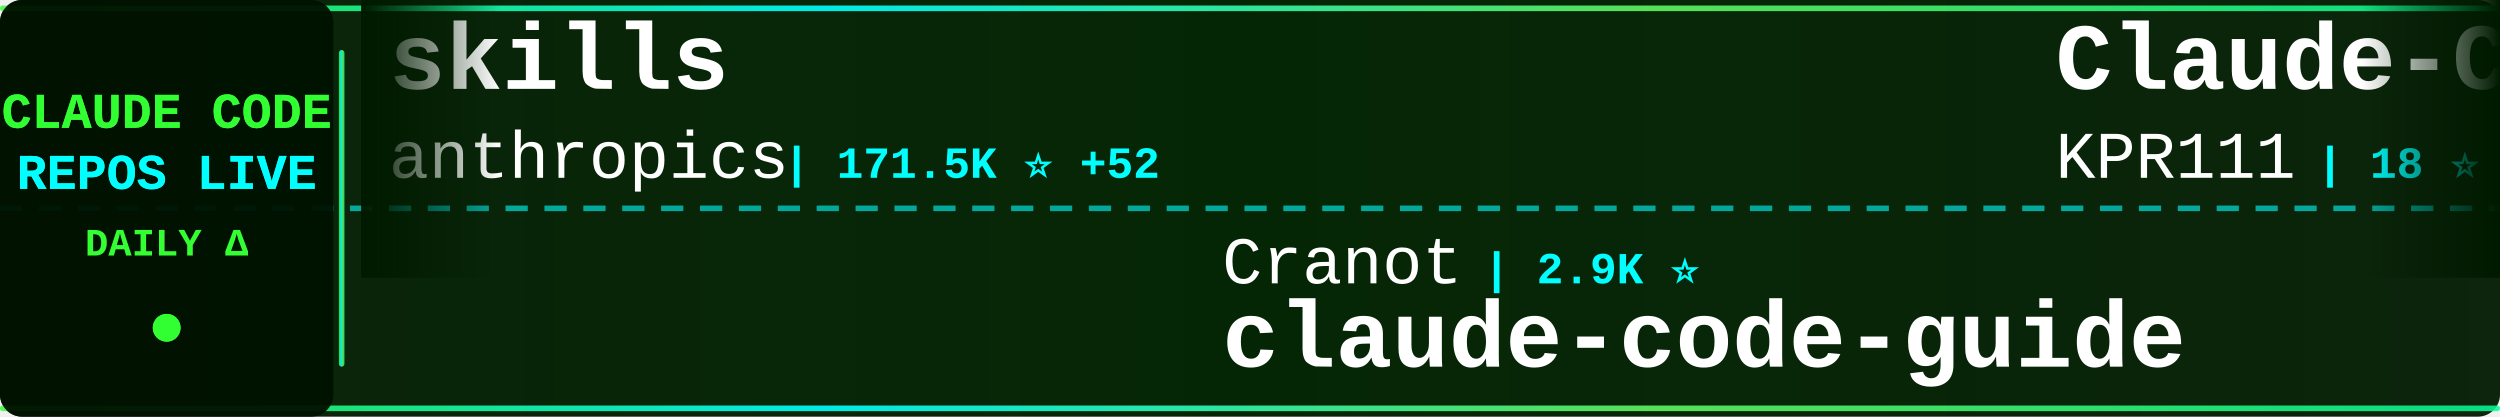
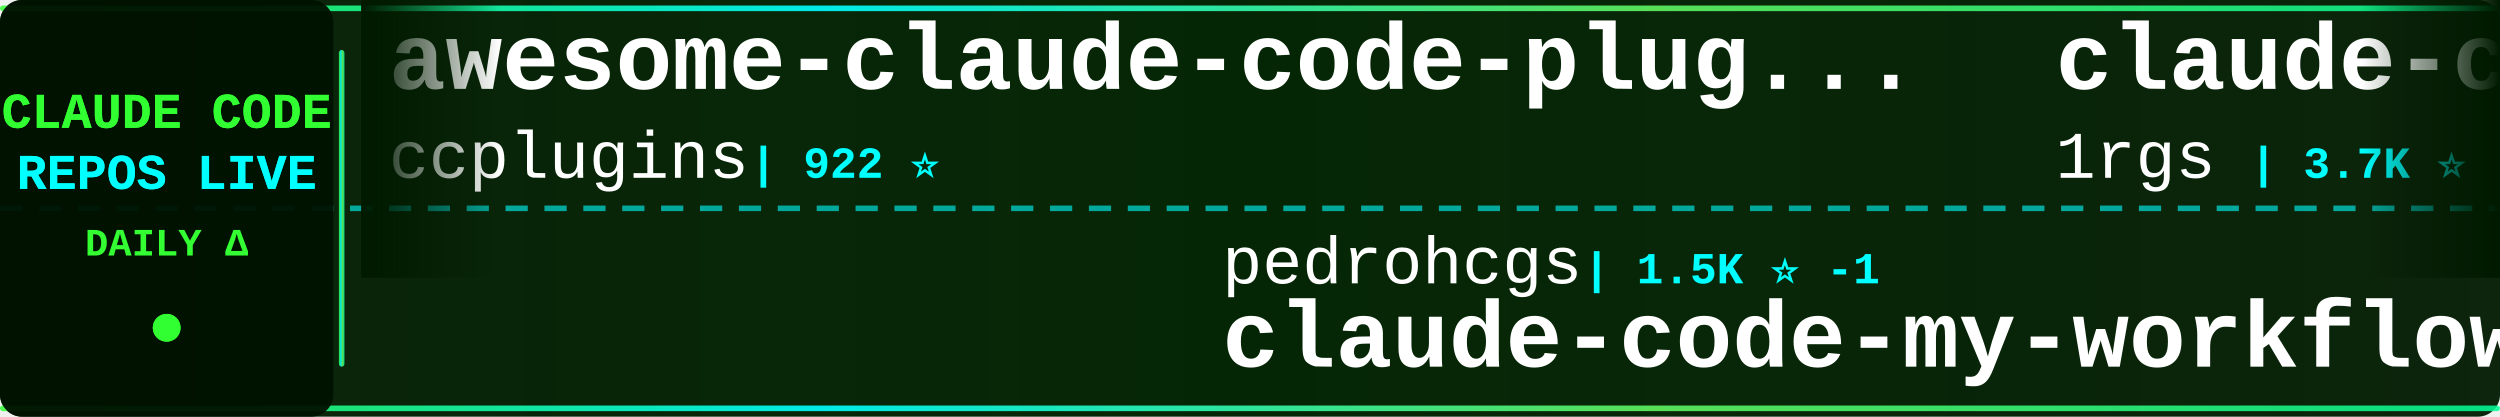
<svg xmlns="http://www.w3.org/2000/svg" width="900" height="150">
  <defs>
    <linearGradient id="tickerBg" x1="0%" y1="0%" x2="100%" y2="0%">
      <stop offset="0%" style="stop-color:#001a00;stop-opacity:0.95" />
      <stop offset="50%" style="stop-color:#002200;stop-opacity:0.98" />
      <stop offset="100%" style="stop-color:#001a00;stop-opacity:0.95" />
    </linearGradient>
    <linearGradient id="borderGrad" x1="0%" y1="0%" x2="100%" y2="0%">
      <stop offset="0%" style="stop-color:#33ff33;stop-opacity:0.85">
        <animate attributeName="stop-opacity" values="0.85;1;0.85" dur="2s" repeatCount="indefinite" />
      </stop>
      <stop offset="33%" style="stop-color:#00ffff;stop-opacity:0.9">
        <animate attributeName="stop-opacity" values="0.9;1;0.9" dur="2.2s" repeatCount="indefinite" />
      </stop>
      <stop offset="66%" style="stop-color:#66ff66;stop-opacity:0.85">
        <animate attributeName="stop-opacity" values="0.85;1;0.85" dur="1.8s" repeatCount="indefinite" />
      </stop>
      <stop offset="100%" style="stop-color:#00ff99;stop-opacity:0.85">
        <animate attributeName="stop-opacity" values="0.85;1;0.85" dur="2s" repeatCount="indefinite" />
      </stop>
    </linearGradient>
    <filter id="textGlow">
      <feGaussianBlur stdDeviation="0.1" result="coloredBlur" />
      <feMerge>
        <feMergeNode in="coloredBlur" />
        <feMergeNode in="SourceGraphic" />
      </feMerge>
    </filter>
    <filter id="metricGlow">
      <feGaussianBlur stdDeviation="0.2" result="coloredBlur" />
      <feMerge>
        <feMergeNode in="coloredBlur" />
        <feMergeNode in="SourceGraphic" />
      </feMerge>
    </filter>
    <linearGradient id="leftFade" x1="0%" y1="0%" x2="100%" y2="0%">
      <stop offset="0%" style="stop-color:#001a00;stop-opacity:1" />
      <stop offset="100%" style="stop-color:#001a00;stop-opacity:0" />
    </linearGradient>
    <linearGradient id="rightFade" x1="0%" y1="0%" x2="100%" y2="0%">
      <stop offset="0%" style="stop-color:#001a00;stop-opacity:0" />
      <stop offset="100%" style="stop-color:#001a00;stop-opacity:1" />
    </linearGradient>
  </defs>
  <rect width="900" height="150" fill="url(#tickerBg)" rx="8" />
  <rect x="0" y="2" width="900" height="2" fill="url(#borderGrad)" rx="1" />
  <rect x="0" y="146" width="900" height="2" fill="url(#borderGrad)" rx="1" />
  <line x1="0" y1="75" x2="900" y2="75" stroke="#00ffff" stroke-width="2" stroke-dasharray="8 6" opacity="0.6" />
  <rect x="0" y="0" width="120" height="150" fill="#001100" opacity="0.95" rx="8" />
  <text x="60" y="46" font-family="'Courier New', monospace" font-size="18" font-weight="bold" fill="#33ff33" text-anchor="middle" filter="url(#textGlow)">
    CLAUDE CODE
  </text>
  <text x="60" y="68" font-family="'Courier New', monospace" font-size="18" font-weight="bold" fill="#00ffff" text-anchor="middle" filter="url(#textGlow)">
    REPOS LIVE
  </text>
  <text x="60" y="92" font-family="'Courier New', monospace" font-size="14" font-weight="bold" fill="#33ff33" text-anchor="middle">
    DAILY Δ
  </text>
  <circle cx="60" cy="118" r="5" fill="#33ff33" filter="url(#metricGlow)">
    <animate attributeName="r" values="4;6;4" dur="1.5s" repeatCount="indefinite" />
    <animate attributeName="opacity" values="0.6;1;0.6" dur="1.5s" repeatCount="indefinite" />
  </circle>
  <rect x="122" y="18" width="2" height="114" fill="url(#borderGrad)" rx="1" />
  <clipPath id="tickerClip">
    <rect x="130" y="0" width="770" height="150" />
  </clipPath>
  <g clip-path="url(#tickerClip)">
    <g id="tickerItems">
      <animateTransform attributeName="transform" attributeType="XML" type="translate" from="0 0" to="-3000 0" dur="54s" repeatCount="indefinite" />
      <g transform="translate(0, 0)">
-         <text x="140" y="32" font-family="'Courier New', monospace" font-size="34" font-weight="bold" fill="#ffffff">skills</text>
-         <text x="140" y="64" font-family="'Courier New', monospace" font-size="24" font-weight="normal" fill="#ffffff" opacity="1.0">anthropics</text>
-         <text x="282" y="64" font-family="'Courier New', monospace" font-size="16" font-weight="bold" fill="#00ffff"> | 171.5K ⭐ +52</text>
+         <text x="140" y="32" font-family="'Courier New', monospace" font-size="34" font-weight="bold" fill="#ffffff">awesome-claude-code-plug...</text>
+         <text x="140" y="64" font-family="'Courier New', monospace" font-size="24" font-weight="normal" fill="#ffffff" opacity="1.0">ccplugins</text>
+         <text x="270" y="64" font-family="'Courier New', monospace" font-size="16" font-weight="bold" fill="#00ffff"> | 922 ⭐</text>
      </g>
      <g transform="translate(300, 0)">
-         <text x="140" y="102" font-family="'Courier New', monospace" font-size="24" font-weight="normal" fill="#ffffff" opacity="1.0">Cranot</text>
-         <text x="234" y="102" font-family="'Courier New', monospace" font-size="16" font-weight="bold" fill="#00ffff"> | 2.9K ⭐</text>
-         <text x="140" y="132" font-family="'Courier New', monospace" font-size="34" font-weight="bold" fill="#ffffff">claude-code-guide</text>
+         <text x="140" y="102" font-family="'Courier New', monospace" font-size="24" font-weight="normal" fill="#ffffff" opacity="1.0">pedrohcgs</text>
+         <text x="270" y="102" font-family="'Courier New', monospace" font-size="16" font-weight="bold" fill="#00ffff"> | 1.5K ⭐ -1</text>
+         <text x="140" y="132" font-family="'Courier New', monospace" font-size="34" font-weight="bold" fill="#ffffff">claude-code-my-workflow</text>
      </g>
      <g transform="translate(600, 0)">
-         <text x="140" y="32" font-family="'Courier New', monospace" font-size="34" font-weight="bold" fill="#ffffff">Claude-Code</text>
-         <text x="140" y="64" font-family="'Courier New', monospace" font-size="24" font-weight="normal" fill="#ffffff" opacity="1.0">KPR111</text>
-         <text x="234" y="64" font-family="'Courier New', monospace" font-size="16" font-weight="bold" fill="#00ffff"> | 18 ⭐</text>
+         <text x="140" y="32" font-family="'Courier New', monospace" font-size="34" font-weight="bold" fill="#ffffff">claude-code-proxy</text>
+         <text x="140" y="64" font-family="'Courier New', monospace" font-size="24" font-weight="normal" fill="#ffffff" opacity="1.0">1rgs</text>
+         <text x="210" y="64" font-family="'Courier New', monospace" font-size="16" font-weight="bold" fill="#00ffff"> | 3.7K ⭐</text>
      </g>
      <g transform="translate(900, 0)">
-         <text x="140" y="102" font-family="'Courier New', monospace" font-size="24" font-weight="normal" fill="#ffffff" opacity="1.0">shanraisshan</text>
-         <text x="306" y="102" font-family="'Courier New', monospace" font-size="16" font-weight="bold" fill="#00ffff"> | 65.0K ⭐ +12</text>
-         <text x="140" y="132" font-family="'Courier New', monospace" font-size="34" font-weight="bold" fill="#ffffff">claude-code-best-practic...</text>
+         <text x="140" y="102" font-family="'Courier New', monospace" font-size="24" font-weight="normal" fill="#ffffff" opacity="1.0">Windy3f3f3f3f</text>
+         <text x="318" y="102" font-family="'Courier New', monospace" font-size="16" font-weight="bold" fill="#00ffff"> | 3.5K ⭐ +2</text>
+         <text x="140" y="132" font-family="'Courier New', monospace" font-size="34" font-weight="bold" fill="#ffffff">how-claude-code-works</text>
      </g>
      <g transform="translate(1200, 0)">
-         <text x="140" y="32" font-family="'Courier New', monospace" font-size="34" font-weight="bold" fill="#ffffff">claude-code-source</text>
-         <text x="140" y="64" font-family="'Courier New', monospace" font-size="24" font-weight="normal" fill="#ffffff" opacity="1.0">AprilNEA</text>
-         <text x="258" y="64" font-family="'Courier New', monospace" font-size="16" font-weight="bold" fill="#00ffff"> | 391 ⭐</text>
+         <text x="140" y="32" font-family="'Courier New', monospace" font-size="34" font-weight="bold" fill="#ffffff">everything-claude-code</text>
+         <text x="140" y="64" font-family="'Courier New', monospace" font-size="24" font-weight="normal" fill="#ffffff" opacity="1.0">WorldFlowAI</text>
+         <text x="294" y="64" font-family="'Courier New', monospace" font-size="16" font-weight="bold" fill="#00ffff"> | 1.7K ⭐ +19</text>
      </g>
      <g transform="translate(1500, 0)">
        <text x="140" y="102" font-family="'Courier New', monospace" font-size="24" font-weight="normal" fill="#ffffff" opacity="1.0">tanbiralam</text>
        <text x="282" y="102" font-family="'Courier New', monospace" font-size="16" font-weight="bold" fill="#00ffff"> | 2.2K ⭐ +1</text>
        <text x="140" y="132" font-family="'Courier New', monospace" font-size="34" font-weight="bold" fill="#ffffff">claude-code</text>
      </g>
      <g transform="translate(1800, 0)">
-         <text x="140" y="32" font-family="'Courier New', monospace" font-size="34" font-weight="bold" fill="#ffffff">claude-code-source-code-...</text>
-         <text x="140" y="64" font-family="'Courier New', monospace" font-size="24" font-weight="normal" fill="#ffffff" opacity="1.0">ghuntley</text>
-         <text x="258" y="64" font-family="'Courier New', monospace" font-size="16" font-weight="bold" fill="#00ffff"> | 990 ⭐</text>
+         <text x="140" y="32" font-family="'Courier New', monospace" font-size="34" font-weight="bold" fill="#ffffff">ECC</text>
+         <text x="140" y="64" font-family="'Courier New', monospace" font-size="24" font-weight="normal" fill="#ffffff" opacity="1.0">affaan-m</text>
+         <text x="258" y="64" font-family="'Courier New', monospace" font-size="16" font-weight="bold" fill="#00ffff"> | 243.2K ⭐ +81</text>
      </g>
      <g transform="translate(2100, 0)">
-         <text x="140" y="102" font-family="'Courier New', monospace" font-size="24" font-weight="normal" fill="#ffffff" opacity="1.0">OrcaWhisper</text>
-         <text x="294" y="102" font-family="'Courier New', monospace" font-size="16" font-weight="bold" fill="#00ffff"> | 91 ⭐</text>
-         <text x="140" y="132" font-family="'Courier New', monospace" font-size="34" font-weight="bold" fill="#ffffff">Claude-Code</text>
+         <text x="140" y="102" font-family="'Courier New', monospace" font-size="24" font-weight="normal" fill="#ffffff" opacity="1.0">SeemSeam</text>
+         <text x="258" y="102" font-family="'Courier New', monospace" font-size="16" font-weight="bold" fill="#00ffff"> | 3.5K ⭐ +2</text>
+         <text x="140" y="132" font-family="'Courier New', monospace" font-size="34" font-weight="bold" fill="#ffffff">claude_codex_bridge</text>
      </g>
      <g transform="translate(2400, 0)">
-         <text x="140" y="32" font-family="'Courier New', monospace" font-size="34" font-weight="bold" fill="#ffffff">claude-code</text>
-         <text x="140" y="64" font-family="'Courier New', monospace" font-size="24" font-weight="normal" fill="#ffffff" opacity="1.0">anthropics</text>
-         <text x="282" y="64" font-family="'Courier New', monospace" font-size="16" font-weight="bold" fill="#00ffff"> | 143.0K ⭐ +25</text>
+         <text x="140" y="32" font-family="'Courier New', monospace" font-size="34" font-weight="bold" fill="#ffffff">claude-code-telegram</text>
+         <text x="140" y="64" font-family="'Courier New', monospace" font-size="24" font-weight="normal" fill="#ffffff" opacity="1.0">RichardAtCT</text>
+         <text x="294" y="64" font-family="'Courier New', monospace" font-size="16" font-weight="bold" fill="#00ffff"> | 2.8K ⭐</text>
      </g>
      <g transform="translate(2700, 0)">
-         <text x="140" y="102" font-family="'Courier New', monospace" font-size="24" font-weight="normal" fill="#ffffff" opacity="1.0">1rgs</text>
-         <text x="210" y="102" font-family="'Courier New', monospace" font-size="16" font-weight="bold" fill="#00ffff"> | 3.7K ⭐</text>
-         <text x="140" y="132" font-family="'Courier New', monospace" font-size="34" font-weight="bold" fill="#ffffff">claude-code-proxy</text>
+         <text x="140" y="102" font-family="'Courier New', monospace" font-size="24" font-weight="normal" fill="#ffffff" opacity="1.0">Maciek-roboblog</text>
+         <text x="342" y="102" font-family="'Courier New', monospace" font-size="16" font-weight="bold" fill="#00ffff"> | 8.7K ⭐</text>
+         <text x="140" y="132" font-family="'Courier New', monospace" font-size="34" font-weight="bold" fill="#ffffff">Claude-Code-Usage-Monito...</text>
      </g>
      <g transform="translate(3000, 0)">
-         <text x="140" y="32" font-family="'Courier New', monospace" font-size="34" font-weight="bold" fill="#ffffff">skills</text>
-         <text x="140" y="64" font-family="'Courier New', monospace" font-size="24" font-weight="normal" fill="#ffffff" opacity="1.0">anthropics</text>
-         <text x="282" y="64" font-family="'Courier New', monospace" font-size="16" font-weight="bold" fill="#00ffff"> | 171.5K ⭐ +52</text>
+         <text x="140" y="32" font-family="'Courier New', monospace" font-size="34" font-weight="bold" fill="#ffffff">awesome-claude-code-plug...</text>
+         <text x="140" y="64" font-family="'Courier New', monospace" font-size="24" font-weight="normal" fill="#ffffff" opacity="1.0">ccplugins</text>
+         <text x="270" y="64" font-family="'Courier New', monospace" font-size="16" font-weight="bold" fill="#00ffff"> | 922 ⭐</text>
      </g>
      <g transform="translate(3300, 0)">
-         <text x="140" y="102" font-family="'Courier New', monospace" font-size="24" font-weight="normal" fill="#ffffff" opacity="1.0">Cranot</text>
-         <text x="234" y="102" font-family="'Courier New', monospace" font-size="16" font-weight="bold" fill="#00ffff"> | 2.9K ⭐</text>
-         <text x="140" y="132" font-family="'Courier New', monospace" font-size="34" font-weight="bold" fill="#ffffff">claude-code-guide</text>
+         <text x="140" y="102" font-family="'Courier New', monospace" font-size="24" font-weight="normal" fill="#ffffff" opacity="1.0">pedrohcgs</text>
+         <text x="270" y="102" font-family="'Courier New', monospace" font-size="16" font-weight="bold" fill="#00ffff"> | 1.5K ⭐ -1</text>
+         <text x="140" y="132" font-family="'Courier New', monospace" font-size="34" font-weight="bold" fill="#ffffff">claude-code-my-workflow</text>
      </g>
      <g transform="translate(3600, 0)">
-         <text x="140" y="32" font-family="'Courier New', monospace" font-size="34" font-weight="bold" fill="#ffffff">Claude-Code</text>
-         <text x="140" y="64" font-family="'Courier New', monospace" font-size="24" font-weight="normal" fill="#ffffff" opacity="1.0">KPR111</text>
-         <text x="234" y="64" font-family="'Courier New', monospace" font-size="16" font-weight="bold" fill="#00ffff"> | 18 ⭐</text>
+         <text x="140" y="32" font-family="'Courier New', monospace" font-size="34" font-weight="bold" fill="#ffffff">claude-code-proxy</text>
+         <text x="140" y="64" font-family="'Courier New', monospace" font-size="24" font-weight="normal" fill="#ffffff" opacity="1.0">1rgs</text>
+         <text x="210" y="64" font-family="'Courier New', monospace" font-size="16" font-weight="bold" fill="#00ffff"> | 3.7K ⭐</text>
      </g>
      <g transform="translate(3900, 0)">
-         <text x="140" y="102" font-family="'Courier New', monospace" font-size="24" font-weight="normal" fill="#ffffff" opacity="1.0">shanraisshan</text>
-         <text x="306" y="102" font-family="'Courier New', monospace" font-size="16" font-weight="bold" fill="#00ffff"> | 65.0K ⭐ +12</text>
-         <text x="140" y="132" font-family="'Courier New', monospace" font-size="34" font-weight="bold" fill="#ffffff">claude-code-best-practic...</text>
+         <text x="140" y="102" font-family="'Courier New', monospace" font-size="24" font-weight="normal" fill="#ffffff" opacity="1.0">Windy3f3f3f3f</text>
+         <text x="318" y="102" font-family="'Courier New', monospace" font-size="16" font-weight="bold" fill="#00ffff"> | 3.5K ⭐ +2</text>
+         <text x="140" y="132" font-family="'Courier New', monospace" font-size="34" font-weight="bold" fill="#ffffff">how-claude-code-works</text>
      </g>
    </g>
  </g>
  <rect x="130" y="0" width="50" height="100" fill="url(#leftFade)" />
  <rect x="850" y="0" width="50" height="100" fill="url(#rightFade)" />
</svg>
